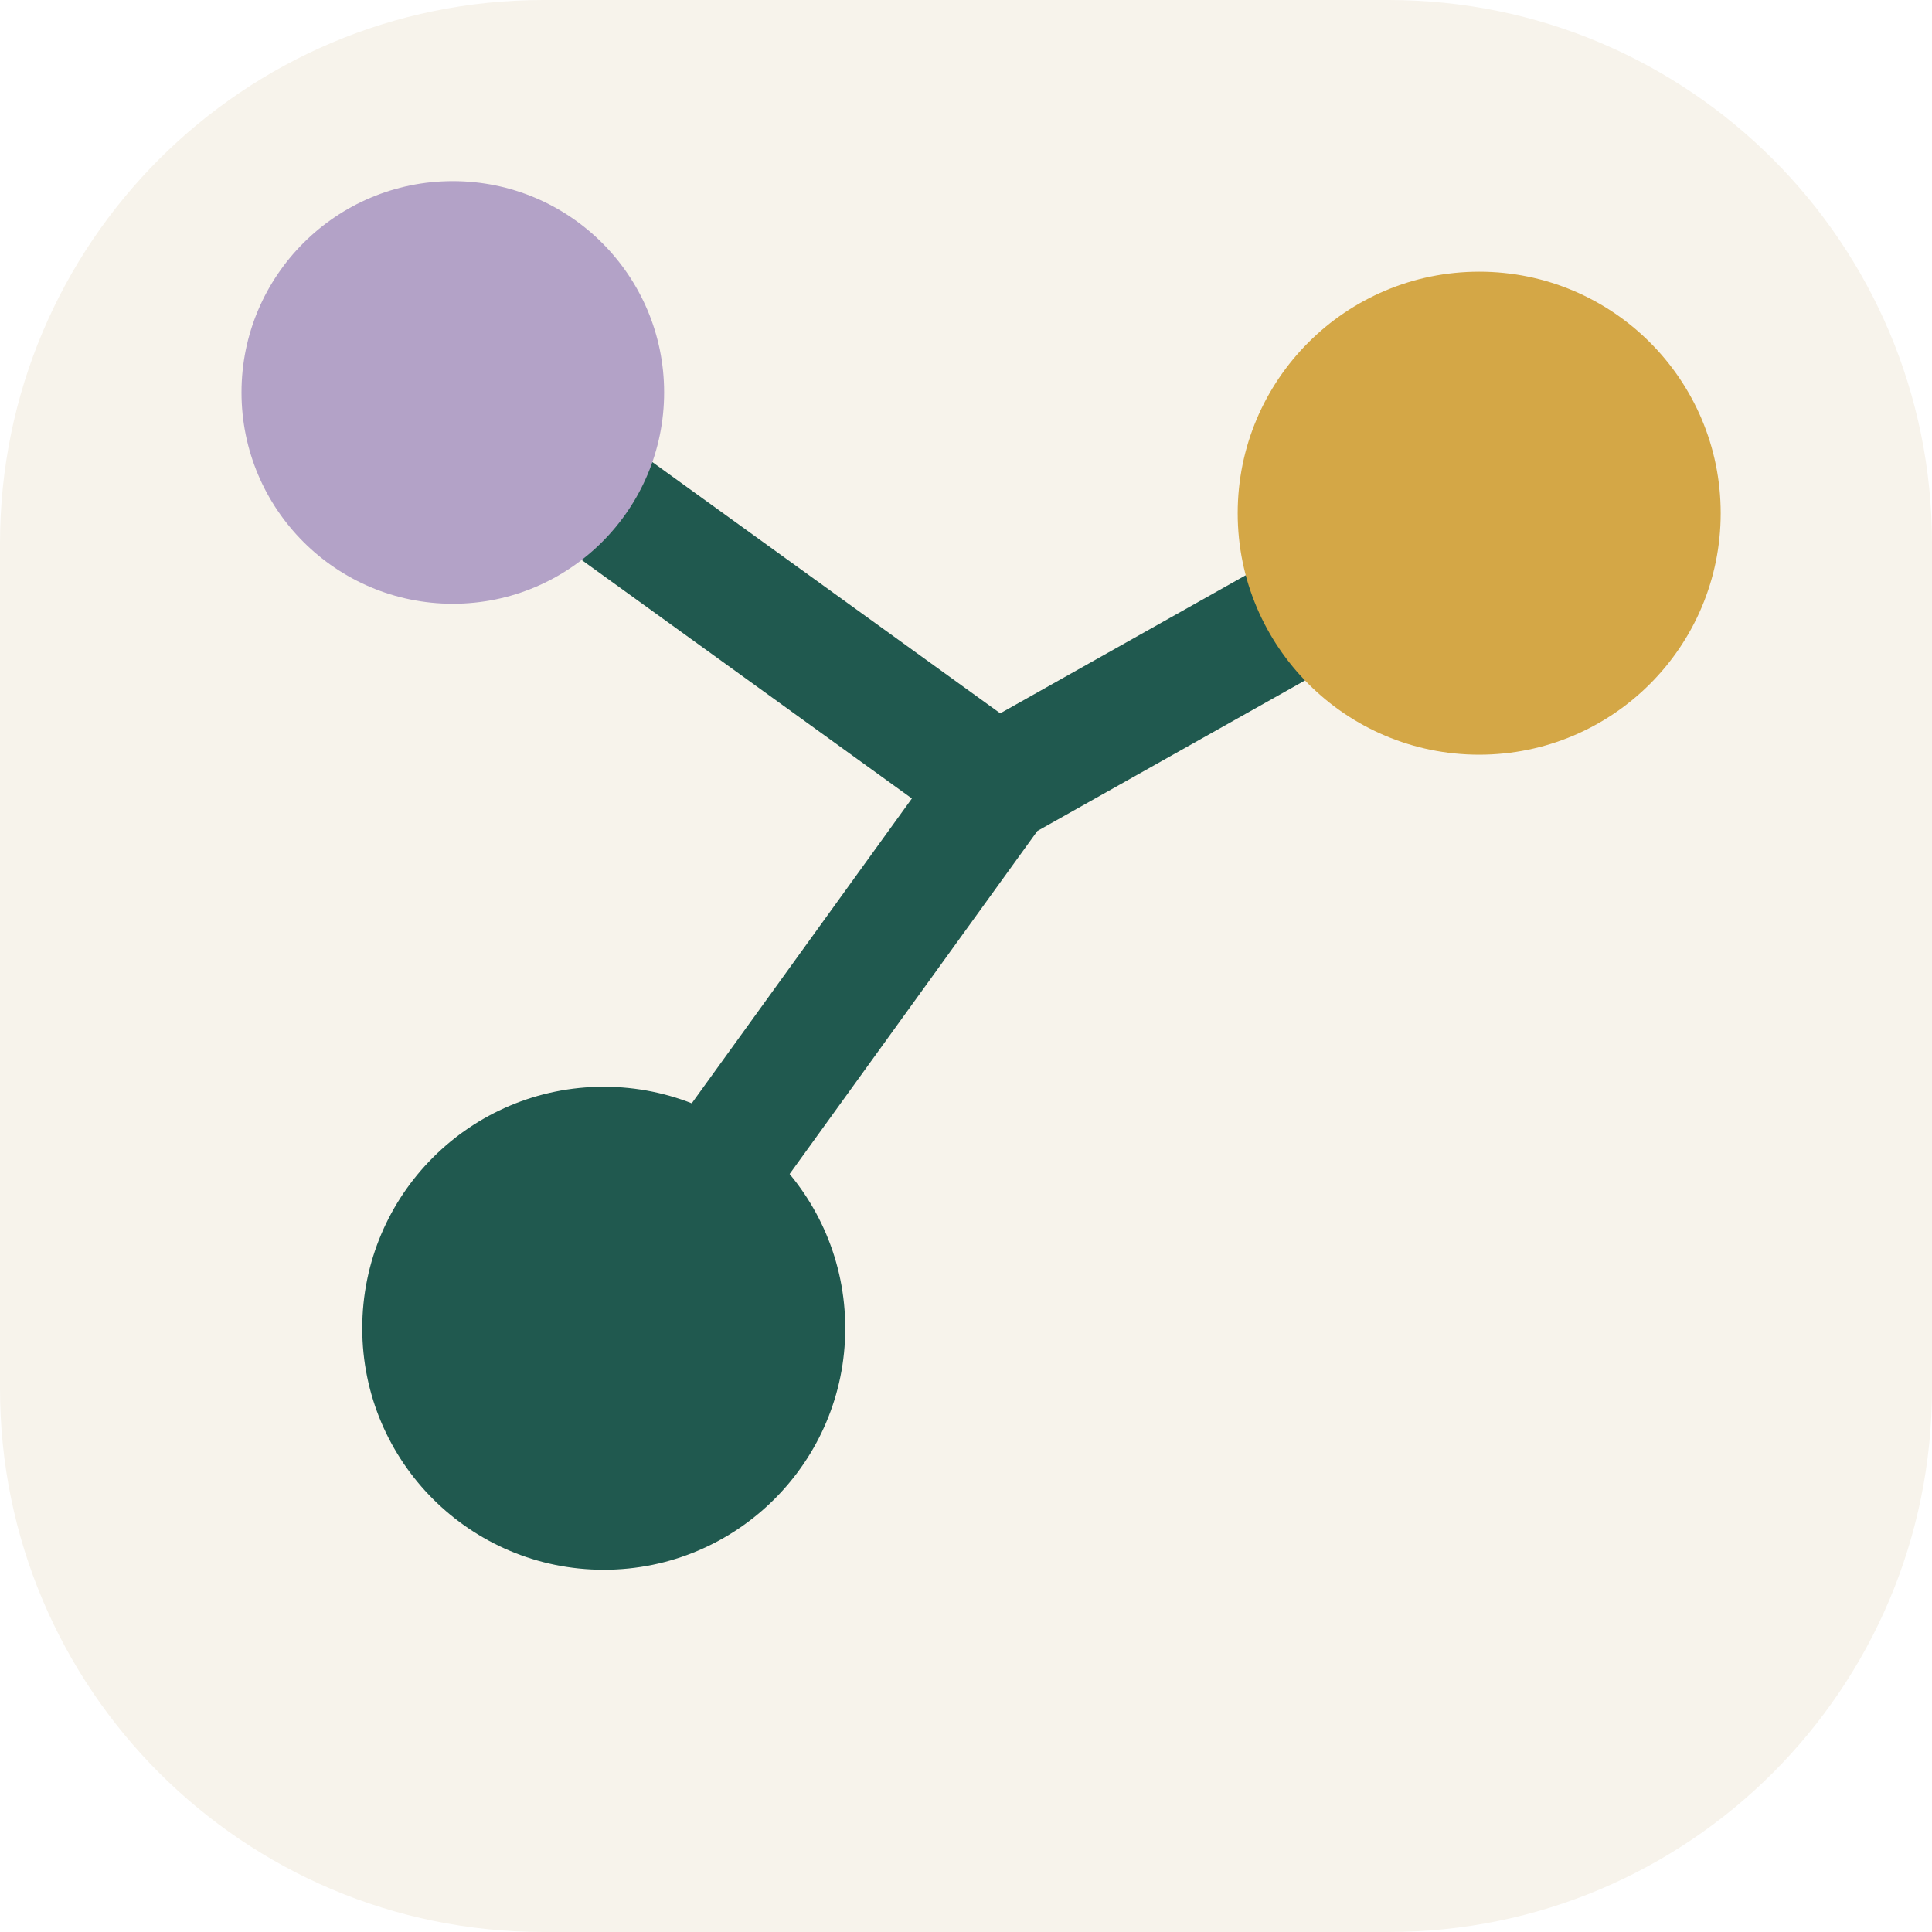
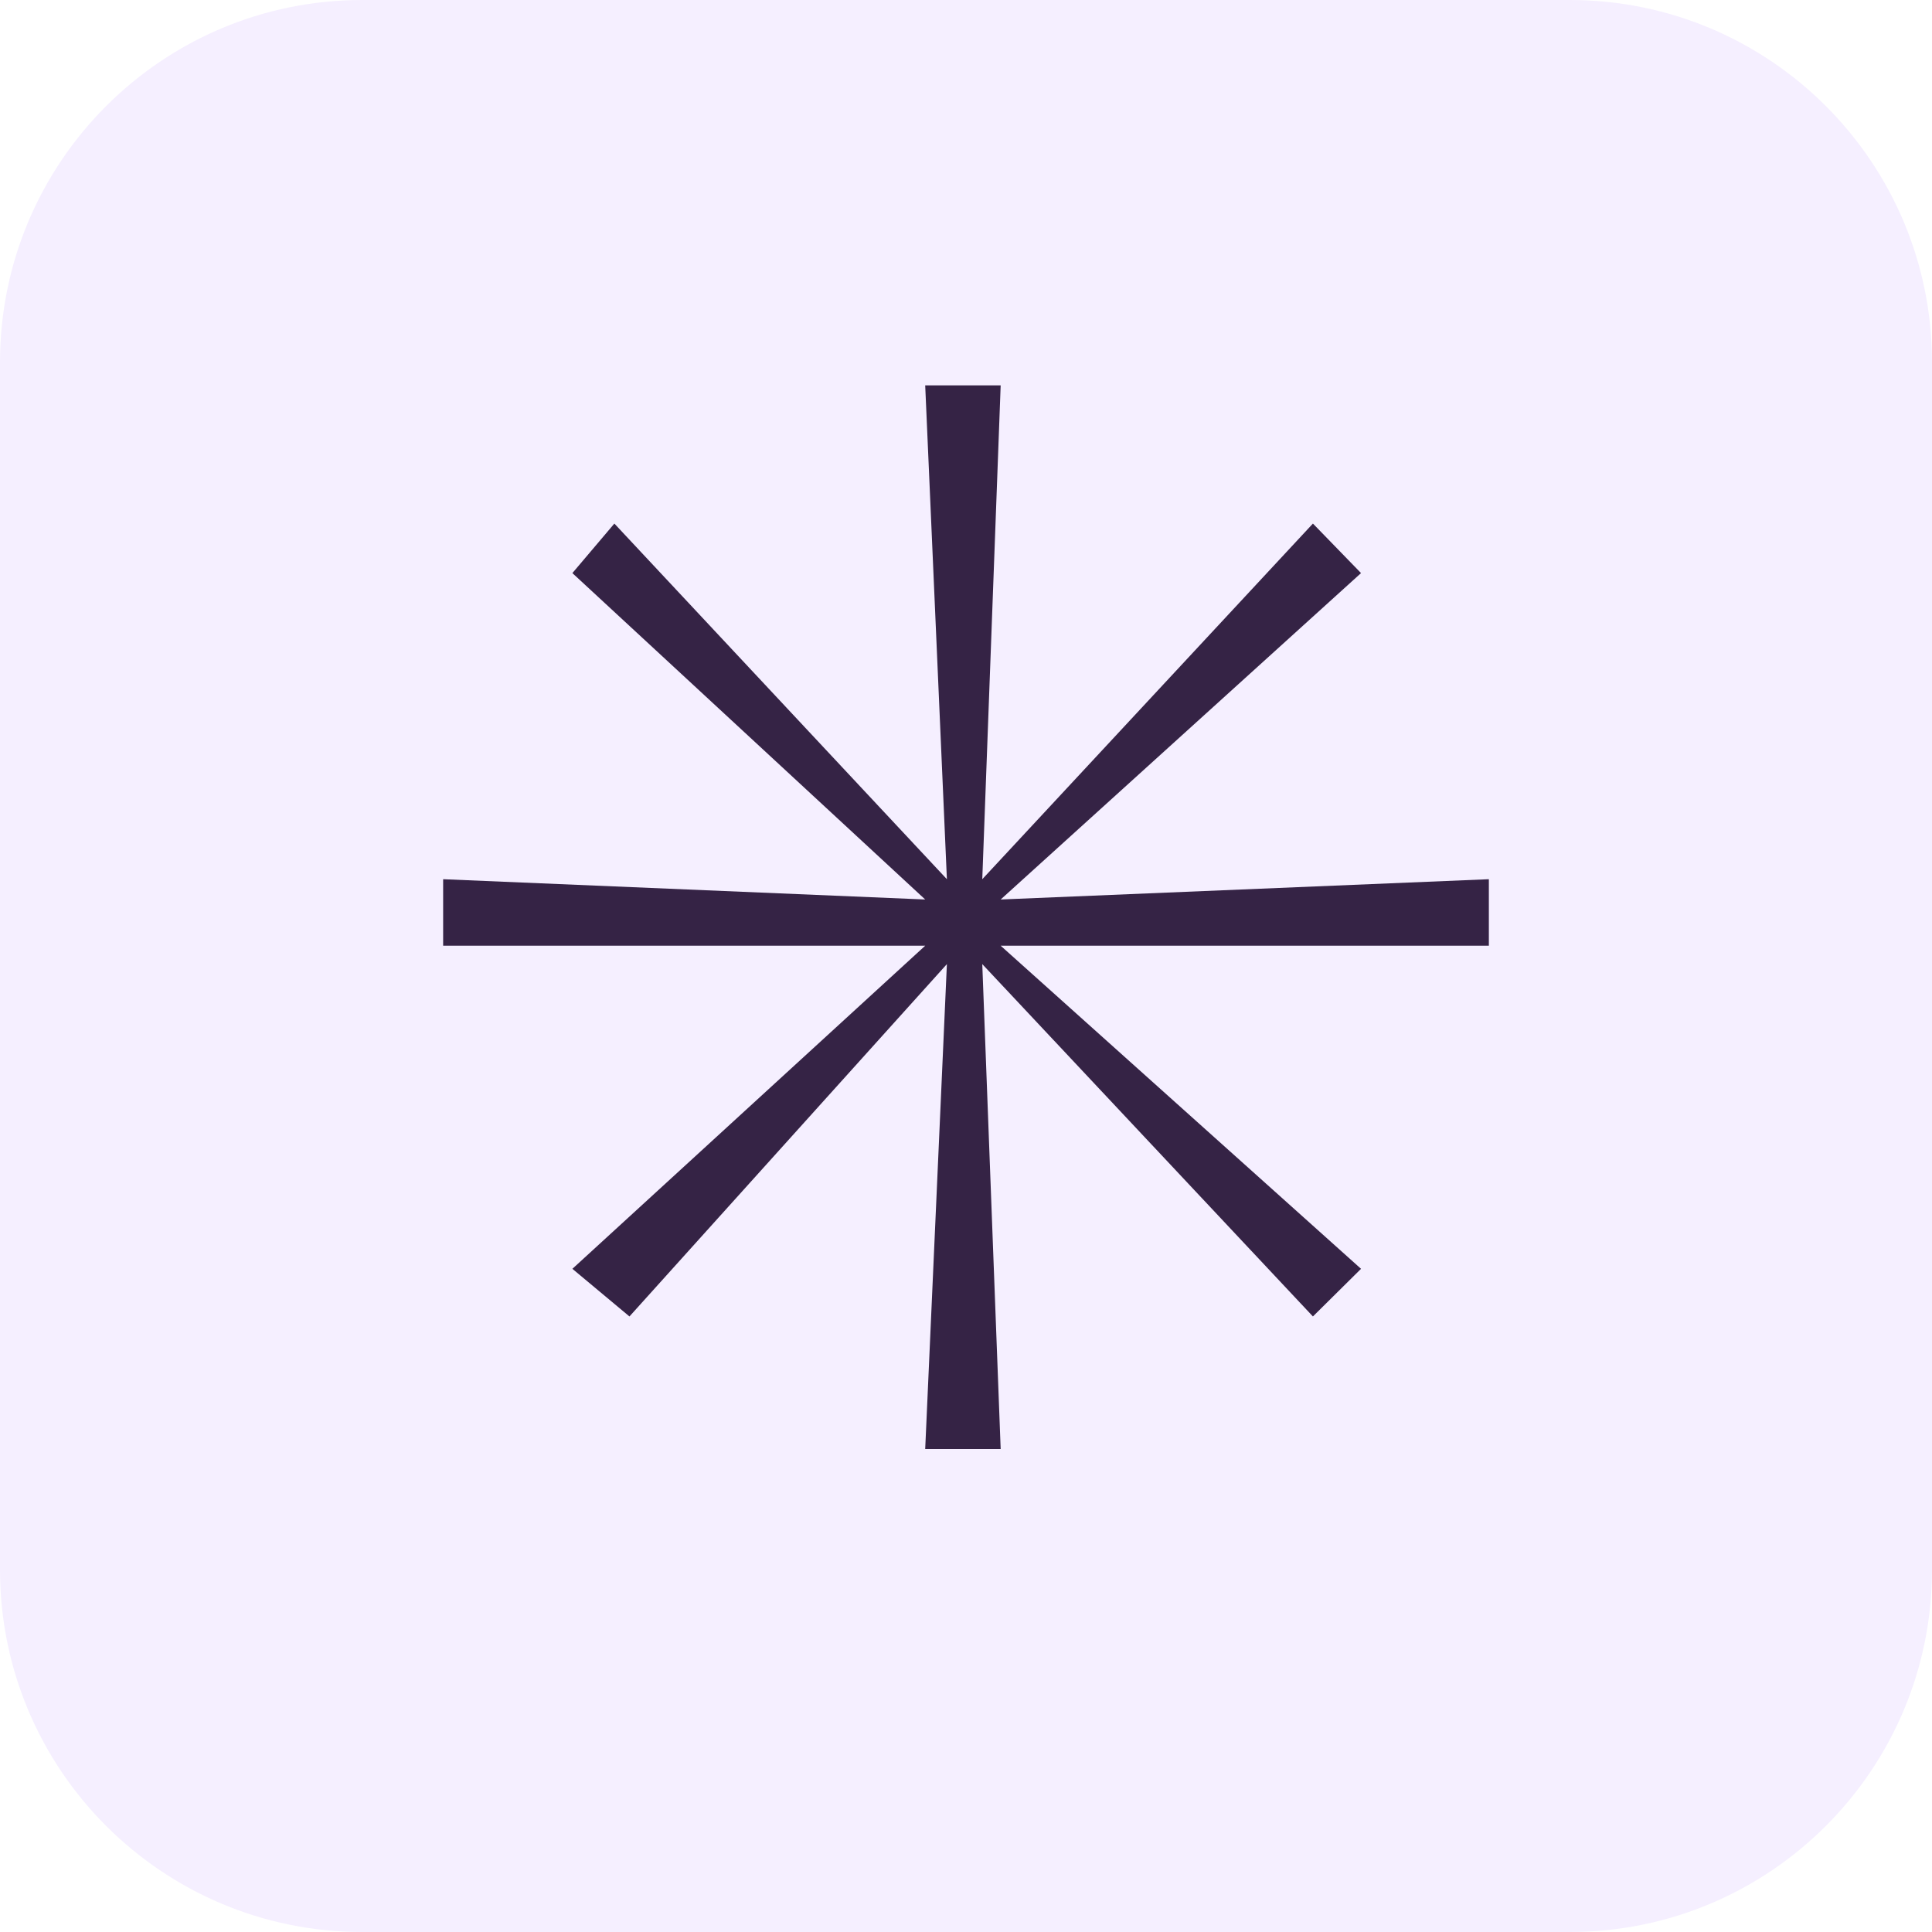
<svg xmlns="http://www.w3.org/2000/svg" viewBox="0 0 64 64">
-   <rect width="64" height="64" rx="18" fill="#f7f3eb" />
-   <path d="M20 44L33 26L49 17M33 26L15 13" fill="none" stroke="#20594f" stroke-width="4" />
-   <circle cx="20" cy="44" r="8" fill="#20594f" />
-   <circle cx="49" cy="17" r="8" fill="#d4a746" />
-   <circle cx="15" cy="13" r="7" fill="#b3a2c7" />
+   <rect width="64" height="64" rx="12" fill="#f5efff" />
+   <text x="32" y="48" text-anchor="middle" font-size="51" fill="#352345">✳</text>
</svg>
